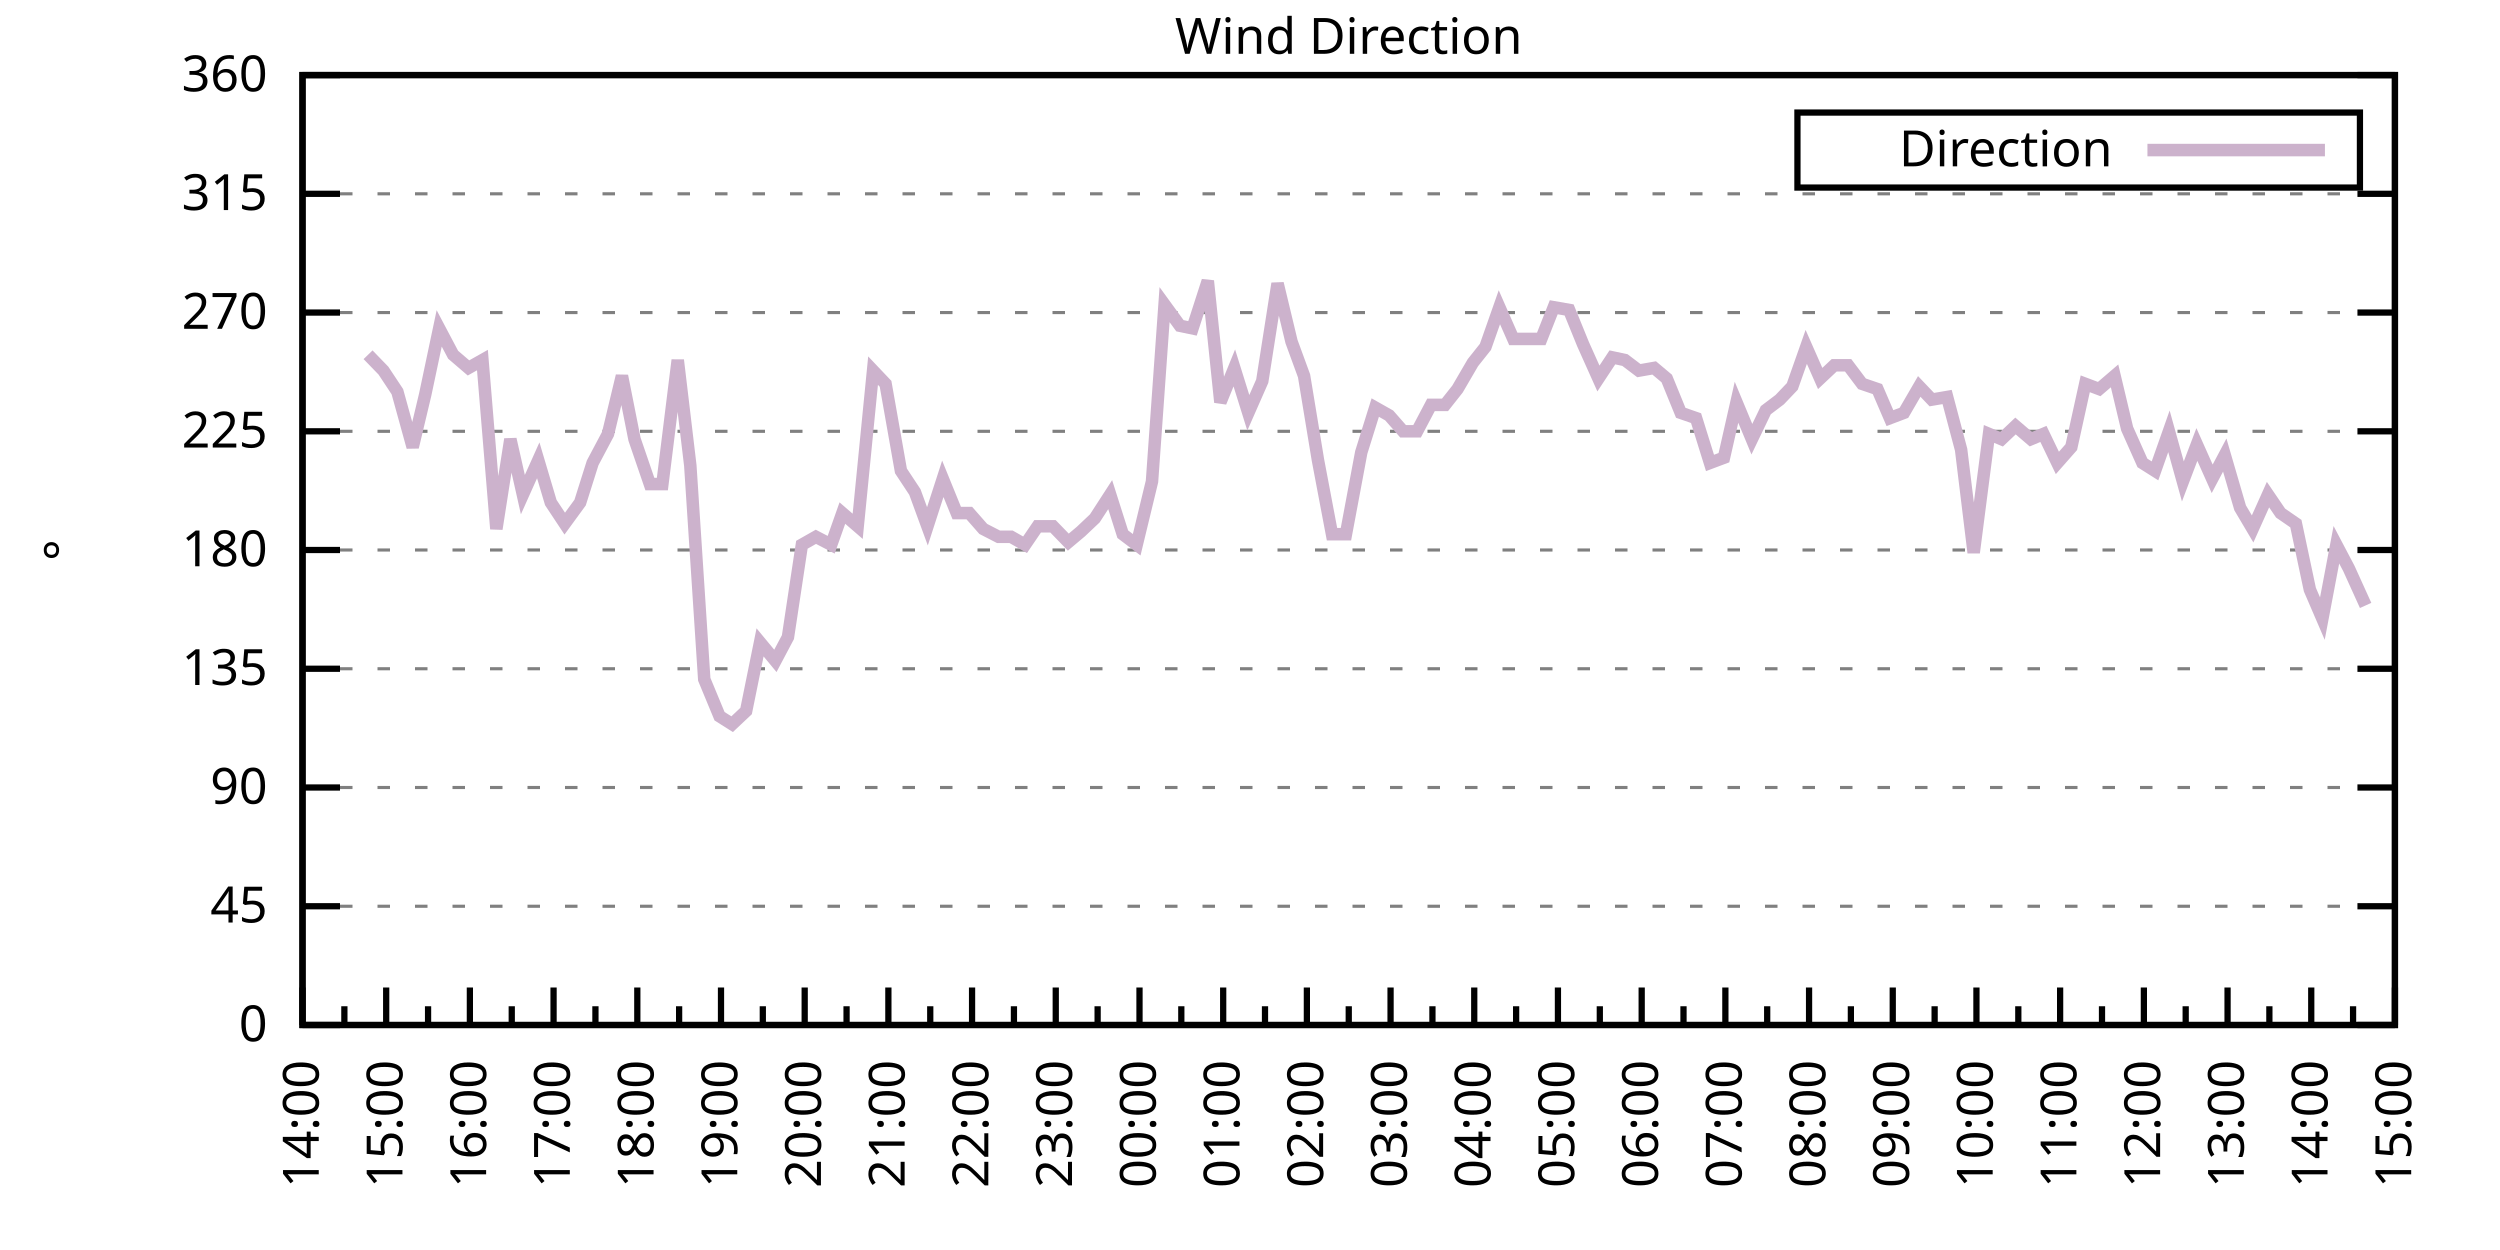
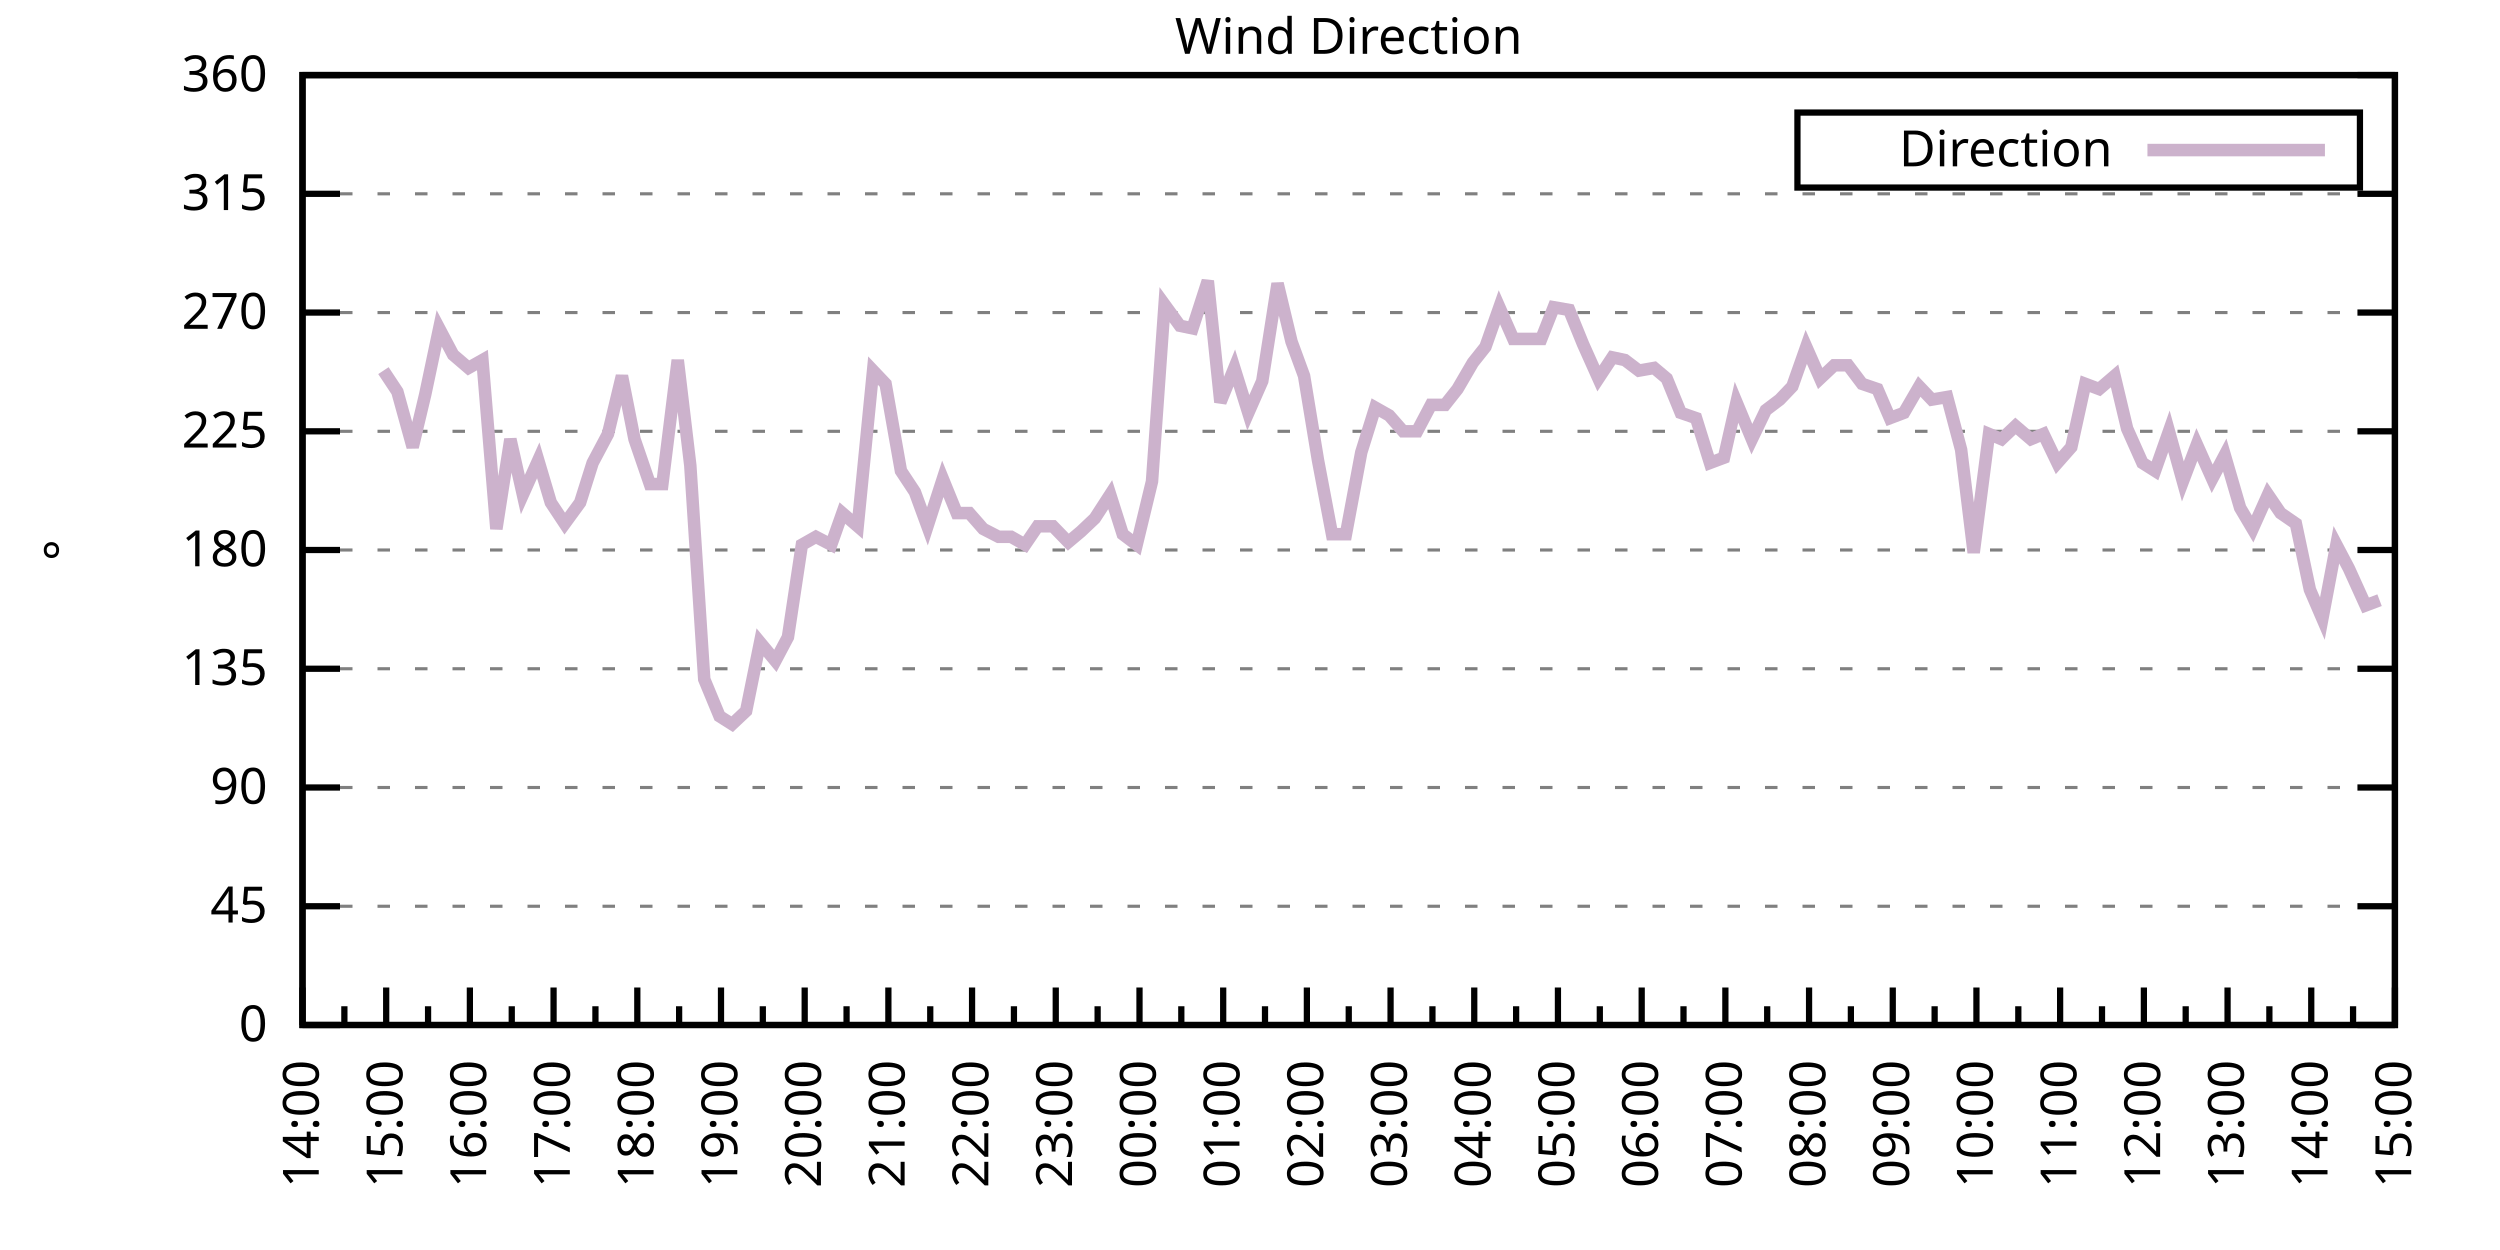
<svg xmlns="http://www.w3.org/2000/svg" xmlns:xlink="http://www.w3.org/1999/xlink" width="400" height="200" viewBox="0 0 400 200">
  <g id="gnuplot_canvas">
    <rect x="0" y="0" width="400" height="200" fill="none" />
    <defs>
      <circle id="gpDot" r="0.5" stroke-width="0.5" stroke="currentColor" />
      <path id="gpPt0" stroke-width="0.333" stroke="currentColor" d="M-1,0 h2 M0,-1 v2" />
      <path id="gpPt1" stroke-width="0.333" stroke="currentColor" d="M-1,-1 L1,1 M1,-1 L-1,1" />
      <path id="gpPt2" stroke-width="0.333" stroke="currentColor" d="M-1,0 L1,0 M0,-1 L0,1 M-1,-1 L1,1 M-1,1 L1,-1" />
      <rect id="gpPt3" stroke-width="0.333" stroke="currentColor" x="-1" y="-1" width="2" height="2" />
      <rect id="gpPt4" stroke-width="0.333" stroke="currentColor" fill="currentColor" x="-1" y="-1" width="2" height="2" />
      <circle id="gpPt5" stroke-width="0.333" stroke="currentColor" cx="0" cy="0" r="1" />
      <use xlink:href="#gpPt5" id="gpPt6" fill="currentColor" stroke="none" />
      <path id="gpPt7" stroke-width="0.333" stroke="currentColor" d="M0,-1.33 L-1.33,0.67 L1.33,0.67 z" />
      <use xlink:href="#gpPt7" id="gpPt8" fill="currentColor" stroke="none" />
      <use xlink:href="#gpPt7" id="gpPt9" stroke="currentColor" transform="rotate(180)" />
      <use xlink:href="#gpPt9" id="gpPt10" fill="currentColor" stroke="none" />
      <use xlink:href="#gpPt3" id="gpPt11" stroke="currentColor" transform="rotate(45)" />
      <use xlink:href="#gpPt11" id="gpPt12" fill="currentColor" stroke="none" />
      <path id="gpPt13" stroke-width="0.333" stroke="currentColor" d="M0,1.330 L1.265,0.411 L0.782,-1.067 L-0.782,-1.076 L-1.265,0.411 z" />
      <use xlink:href="#gpPt13" id="gpPt14" fill="currentColor" stroke="none" />
      <filter id="textbox" filterUnits="objectBoundingBox" x="0" y="0" height="1" width="1">
        <feFlood flood-color="white" flood-opacity="1" result="bgnd" />
        <feComposite in="SourceGraphic" in2="bgnd" operator="atop" />
      </filter>
      <filter id="greybox" filterUnits="objectBoundingBox" x="0" y="0" height="1" width="1">
        <feFlood flood-color="lightgrey" flood-opacity="1" result="grey" />
        <feComposite in="SourceGraphic" in2="grey" operator="atop" />
      </filter>
    </defs>
    <g fill="none" color="white" stroke="currentColor" stroke-width="1.00" stroke-linecap="butt" stroke-linejoin="miter">
</g>
    <g fill="none" color="black" stroke="currentColor" stroke-width="1.00" stroke-linecap="butt" stroke-linejoin="miter">
      <g stroke="none" shape-rendering="crispEdges">
        <polygon fill="rgb(255, 255, 255)" points="48.40,164.00 383.18,164.00 383.18,12.02 48.40,12.02 " />
      </g>
    </g>
    <g fill="none" color="black" stroke="currentColor" stroke-width="1.00" stroke-linecap="butt" stroke-linejoin="miter">
</g>
    <g fill="none" color="black" stroke="black" stroke-width="0.50" stroke-linecap="butt" stroke-linejoin="miter">
</g>
    <g fill="none" color="gray" stroke="currentColor" stroke-width="0.50" stroke-linecap="butt" stroke-linejoin="miter">
      <path stroke="gray" stroke-dasharray="2,4" class="gridline" d="M48.40,164.00 L383.19,164.00  " />
    </g>
    <g fill="none" color="gray" stroke="gray" stroke-width="1.00" stroke-linecap="butt" stroke-linejoin="miter">
</g>
    <g fill="none" color="black" stroke="currentColor" stroke-width="1.00" stroke-linecap="butt" stroke-linejoin="miter">
      <path stroke="black" d="M48.40,164.00 L54.40,164.00 M383.19,164.00 L377.19,164.00  " />
      <g transform="translate(42.80,166.60)" stroke="none" fill="black" font-family="Sans" font-size="8.00" text-anchor="end">
        <text>
          <tspan font-family="Sans"> 0</tspan>
        </text>
      </g>
    </g>
    <g fill="none" color="black" stroke="currentColor" stroke-width="1.00" stroke-linecap="butt" stroke-linejoin="miter">
</g>
    <g fill="none" color="black" stroke="black" stroke-width="0.50" stroke-linecap="butt" stroke-linejoin="miter">
</g>
    <g fill="none" color="gray" stroke="currentColor" stroke-width="0.50" stroke-linecap="butt" stroke-linejoin="miter">
      <path stroke="gray" stroke-dasharray="2,4" class="gridline" d="M48.40,145.00 L383.19,145.00  " />
    </g>
    <g fill="none" color="gray" stroke="gray" stroke-width="1.00" stroke-linecap="butt" stroke-linejoin="miter">
</g>
    <g fill="none" color="black" stroke="currentColor" stroke-width="1.00" stroke-linecap="butt" stroke-linejoin="miter">
      <path stroke="black" d="M48.40,145.00 L54.40,145.00 M383.19,145.00 L377.19,145.00  " />
      <g transform="translate(42.80,147.60)" stroke="none" fill="black" font-family="Sans" font-size="8.00" text-anchor="end">
        <text>
          <tspan font-family="Sans"> 45</tspan>
        </text>
      </g>
    </g>
    <g fill="none" color="black" stroke="currentColor" stroke-width="1.00" stroke-linecap="butt" stroke-linejoin="miter">
</g>
    <g fill="none" color="black" stroke="black" stroke-width="0.50" stroke-linecap="butt" stroke-linejoin="miter">
</g>
    <g fill="none" color="gray" stroke="currentColor" stroke-width="0.50" stroke-linecap="butt" stroke-linejoin="miter">
      <path stroke="gray" stroke-dasharray="2,4" class="gridline" d="M48.40,126.00 L383.19,126.00  " />
    </g>
    <g fill="none" color="gray" stroke="gray" stroke-width="1.00" stroke-linecap="butt" stroke-linejoin="miter">
</g>
    <g fill="none" color="black" stroke="currentColor" stroke-width="1.00" stroke-linecap="butt" stroke-linejoin="miter">
      <path stroke="black" d="M48.40,126.00 L54.40,126.00 M383.19,126.00 L377.19,126.00  " />
      <g transform="translate(42.80,128.60)" stroke="none" fill="black" font-family="Sans" font-size="8.00" text-anchor="end">
        <text>
          <tspan font-family="Sans"> 90</tspan>
        </text>
      </g>
    </g>
    <g fill="none" color="black" stroke="currentColor" stroke-width="1.00" stroke-linecap="butt" stroke-linejoin="miter">
</g>
    <g fill="none" color="black" stroke="black" stroke-width="0.50" stroke-linecap="butt" stroke-linejoin="miter">
</g>
    <g fill="none" color="gray" stroke="currentColor" stroke-width="0.50" stroke-linecap="butt" stroke-linejoin="miter">
      <path stroke="gray" stroke-dasharray="2,4" class="gridline" d="M48.40,107.00 L383.19,107.00  " />
    </g>
    <g fill="none" color="gray" stroke="gray" stroke-width="1.00" stroke-linecap="butt" stroke-linejoin="miter">
</g>
    <g fill="none" color="black" stroke="currentColor" stroke-width="1.00" stroke-linecap="butt" stroke-linejoin="miter">
      <path stroke="black" d="M48.40,107.00 L54.40,107.00 M383.19,107.00 L377.19,107.00  " />
      <g transform="translate(42.80,109.60)" stroke="none" fill="black" font-family="Sans" font-size="8.00" text-anchor="end">
        <text>
          <tspan font-family="Sans"> 135</tspan>
        </text>
      </g>
    </g>
    <g fill="none" color="black" stroke="currentColor" stroke-width="1.00" stroke-linecap="butt" stroke-linejoin="miter">
</g>
    <g fill="none" color="black" stroke="black" stroke-width="0.50" stroke-linecap="butt" stroke-linejoin="miter">
</g>
    <g fill="none" color="gray" stroke="currentColor" stroke-width="0.50" stroke-linecap="butt" stroke-linejoin="miter">
      <path stroke="gray" stroke-dasharray="2,4" class="gridline" d="M48.40,88.00 L383.19,88.00  " />
    </g>
    <g fill="none" color="gray" stroke="gray" stroke-width="1.00" stroke-linecap="butt" stroke-linejoin="miter">
</g>
    <g fill="none" color="black" stroke="currentColor" stroke-width="1.00" stroke-linecap="butt" stroke-linejoin="miter">
      <path stroke="black" d="M48.40,88.00 L54.40,88.00 M383.19,88.00 L377.19,88.00  " />
      <g transform="translate(42.80,90.60)" stroke="none" fill="black" font-family="Sans" font-size="8.00" text-anchor="end">
        <text>
          <tspan font-family="Sans"> 180</tspan>
        </text>
      </g>
    </g>
    <g fill="none" color="black" stroke="currentColor" stroke-width="1.00" stroke-linecap="butt" stroke-linejoin="miter">
</g>
    <g fill="none" color="black" stroke="black" stroke-width="0.50" stroke-linecap="butt" stroke-linejoin="miter">
</g>
    <g fill="none" color="gray" stroke="currentColor" stroke-width="0.50" stroke-linecap="butt" stroke-linejoin="miter">
      <path stroke="gray" stroke-dasharray="2,4" class="gridline" d="M48.40,69.01 L383.19,69.01  " />
    </g>
    <g fill="none" color="gray" stroke="gray" stroke-width="1.00" stroke-linecap="butt" stroke-linejoin="miter">
</g>
    <g fill="none" color="black" stroke="currentColor" stroke-width="1.00" stroke-linecap="butt" stroke-linejoin="miter">
      <path stroke="black" d="M48.40,69.01 L54.40,69.01 M383.19,69.01 L377.19,69.01  " />
      <g transform="translate(42.80,71.61)" stroke="none" fill="black" font-family="Sans" font-size="8.00" text-anchor="end">
        <text>
          <tspan font-family="Sans"> 225</tspan>
        </text>
      </g>
    </g>
    <g fill="none" color="black" stroke="currentColor" stroke-width="1.00" stroke-linecap="butt" stroke-linejoin="miter">
</g>
    <g fill="none" color="black" stroke="black" stroke-width="0.50" stroke-linecap="butt" stroke-linejoin="miter">
</g>
    <g fill="none" color="gray" stroke="currentColor" stroke-width="0.50" stroke-linecap="butt" stroke-linejoin="miter">
      <path stroke="gray" stroke-dasharray="2,4" class="gridline" d="M48.40,50.01 L383.19,50.01  " />
    </g>
    <g fill="none" color="gray" stroke="gray" stroke-width="1.00" stroke-linecap="butt" stroke-linejoin="miter">
</g>
    <g fill="none" color="black" stroke="currentColor" stroke-width="1.00" stroke-linecap="butt" stroke-linejoin="miter">
      <path stroke="black" d="M48.40,50.01 L54.40,50.01 M383.19,50.01 L377.19,50.01  " />
      <g transform="translate(42.80,52.61)" stroke="none" fill="black" font-family="Sans" font-size="8.00" text-anchor="end">
        <text>
          <tspan font-family="Sans"> 270</tspan>
        </text>
      </g>
    </g>
    <g fill="none" color="black" stroke="currentColor" stroke-width="1.00" stroke-linecap="butt" stroke-linejoin="miter">
</g>
    <g fill="none" color="black" stroke="black" stroke-width="0.50" stroke-linecap="butt" stroke-linejoin="miter">
</g>
    <g fill="none" color="gray" stroke="currentColor" stroke-width="0.50" stroke-linecap="butt" stroke-linejoin="miter">
      <path stroke="gray" stroke-dasharray="2,4" class="gridline" d="M48.40,31.01 L383.19,31.01  " />
    </g>
    <g fill="none" color="gray" stroke="gray" stroke-width="1.00" stroke-linecap="butt" stroke-linejoin="miter">
</g>
    <g fill="none" color="black" stroke="currentColor" stroke-width="1.00" stroke-linecap="butt" stroke-linejoin="miter">
      <path stroke="black" d="M48.40,31.01 L54.40,31.01 M383.19,31.01 L377.19,31.01  " />
      <g transform="translate(42.80,33.61)" stroke="none" fill="black" font-family="Sans" font-size="8.00" text-anchor="end">
        <text>
          <tspan font-family="Sans"> 315</tspan>
        </text>
      </g>
    </g>
    <g fill="none" color="black" stroke="currentColor" stroke-width="1.00" stroke-linecap="butt" stroke-linejoin="miter">
</g>
    <g fill="none" color="black" stroke="black" stroke-width="0.50" stroke-linecap="butt" stroke-linejoin="miter">
</g>
    <g fill="none" color="gray" stroke="currentColor" stroke-width="0.50" stroke-linecap="butt" stroke-linejoin="miter">
      <path stroke="gray" stroke-dasharray="2,4" class="gridline" d="M48.40,12.01 L383.19,12.01  " />
    </g>
    <g fill="none" color="gray" stroke="gray" stroke-width="1.00" stroke-linecap="butt" stroke-linejoin="miter">
</g>
    <g fill="none" color="black" stroke="currentColor" stroke-width="1.00" stroke-linecap="butt" stroke-linejoin="miter">
      <path stroke="black" d="M48.40,12.01 L54.40,12.01 M383.19,12.01 L377.19,12.01  " />
      <g transform="translate(42.80,14.61)" stroke="none" fill="black" font-family="Sans" font-size="8.00" text-anchor="end">
        <text>
          <tspan font-family="Sans"> 360</tspan>
        </text>
      </g>
    </g>
    <g fill="none" color="black" stroke="currentColor" stroke-width="1.00" stroke-linecap="butt" stroke-linejoin="miter">
      <path stroke="black" d="M48.40,164.00 L48.40,158.00  " />
      <g transform="translate(51.00,169.60) rotate(270)" stroke="none" fill="black" font-family="Sans" font-size="8.00" text-anchor="end">
        <text>
          <tspan font-family="Sans">14:00</tspan>
        </text>
      </g>
    </g>
    <g fill="none" color="black" stroke="currentColor" stroke-width="1.00" stroke-linecap="butt" stroke-linejoin="miter">
      <path stroke="black" d="M55.10,164.00 L55.10,161.00 M61.79,164.00 L61.79,158.00  " />
      <g transform="translate(64.39,169.60) rotate(270)" stroke="none" fill="black" font-family="Sans" font-size="8.00" text-anchor="end">
        <text>
          <tspan font-family="Sans">15:00</tspan>
        </text>
      </g>
    </g>
    <g fill="none" color="black" stroke="currentColor" stroke-width="1.00" stroke-linecap="butt" stroke-linejoin="miter">
      <path stroke="black" d="M68.49,164.00 L68.49,161.00 M75.18,164.00 L75.18,158.00  " />
      <g transform="translate(77.78,169.60) rotate(270)" stroke="none" fill="black" font-family="Sans" font-size="8.00" text-anchor="end">
        <text>
          <tspan font-family="Sans">16:00</tspan>
        </text>
      </g>
    </g>
    <g fill="none" color="black" stroke="currentColor" stroke-width="1.00" stroke-linecap="butt" stroke-linejoin="miter">
      <path stroke="black" d="M81.88,164.00 L81.88,161.00 M88.57,164.00 L88.57,158.00  " />
      <g transform="translate(91.17,169.60) rotate(270)" stroke="none" fill="black" font-family="Sans" font-size="8.00" text-anchor="end">
        <text>
          <tspan font-family="Sans">17:00</tspan>
        </text>
      </g>
    </g>
    <g fill="none" color="black" stroke="currentColor" stroke-width="1.00" stroke-linecap="butt" stroke-linejoin="miter">
      <path stroke="black" d="M95.27,164.00 L95.27,161.00 M101.97,164.00 L101.97,158.00  " />
      <g transform="translate(104.57,169.60) rotate(270)" stroke="none" fill="black" font-family="Sans" font-size="8.00" text-anchor="end">
        <text>
          <tspan font-family="Sans">18:00</tspan>
        </text>
      </g>
    </g>
    <g fill="none" color="black" stroke="currentColor" stroke-width="1.00" stroke-linecap="butt" stroke-linejoin="miter">
      <path stroke="black" d="M108.66,164.00 L108.66,161.00 M115.36,164.00 L115.36,158.00  " />
      <g transform="translate(117.96,169.60) rotate(270)" stroke="none" fill="black" font-family="Sans" font-size="8.00" text-anchor="end">
        <text>
          <tspan font-family="Sans">19:00</tspan>
        </text>
      </g>
    </g>
    <g fill="none" color="black" stroke="currentColor" stroke-width="1.00" stroke-linecap="butt" stroke-linejoin="miter">
      <path stroke="black" d="M122.05,164.00 L122.05,161.00 M128.75,164.00 L128.75,158.00  " />
      <g transform="translate(131.35,169.60) rotate(270)" stroke="none" fill="black" font-family="Sans" font-size="8.00" text-anchor="end">
        <text>
          <tspan font-family="Sans">20:00</tspan>
        </text>
      </g>
    </g>
    <g fill="none" color="black" stroke="currentColor" stroke-width="1.00" stroke-linecap="butt" stroke-linejoin="miter">
      <path stroke="black" d="M135.45,164.00 L135.45,161.00 M142.14,164.00 L142.14,158.00  " />
      <g transform="translate(144.74,169.60) rotate(270)" stroke="none" fill="black" font-family="Sans" font-size="8.00" text-anchor="end">
        <text>
          <tspan font-family="Sans">21:00</tspan>
        </text>
      </g>
    </g>
    <g fill="none" color="black" stroke="currentColor" stroke-width="1.00" stroke-linecap="butt" stroke-linejoin="miter">
      <path stroke="black" d="M148.84,164.00 L148.84,161.00 M155.53,164.00 L155.53,158.00  " />
      <g transform="translate(158.13,169.60) rotate(270)" stroke="none" fill="black" font-family="Sans" font-size="8.00" text-anchor="end">
        <text>
          <tspan font-family="Sans">22:00</tspan>
        </text>
      </g>
    </g>
    <g fill="none" color="black" stroke="currentColor" stroke-width="1.00" stroke-linecap="butt" stroke-linejoin="miter">
      <path stroke="black" d="M162.23,164.00 L162.23,161.00 M168.92,164.00 L168.92,158.00  " />
      <g transform="translate(171.52,169.60) rotate(270)" stroke="none" fill="black" font-family="Sans" font-size="8.00" text-anchor="end">
        <text>
          <tspan font-family="Sans">23:00</tspan>
        </text>
      </g>
    </g>
    <g fill="none" color="black" stroke="currentColor" stroke-width="1.00" stroke-linecap="butt" stroke-linejoin="miter">
      <path stroke="black" d="M175.62,164.00 L175.62,161.00 M182.32,164.00 L182.32,158.00  " />
      <g transform="translate(184.92,169.60) rotate(270)" stroke="none" fill="black" font-family="Sans" font-size="8.00" text-anchor="end">
        <text>
          <tspan font-family="Sans">00:00</tspan>
        </text>
      </g>
    </g>
    <g fill="none" color="black" stroke="currentColor" stroke-width="1.00" stroke-linecap="butt" stroke-linejoin="miter">
      <path stroke="black" d="M189.01,164.00 L189.01,161.00 M195.71,164.00 L195.71,158.00  " />
      <g transform="translate(198.31,169.60) rotate(270)" stroke="none" fill="black" font-family="Sans" font-size="8.00" text-anchor="end">
        <text>
          <tspan font-family="Sans">01:00</tspan>
        </text>
      </g>
    </g>
    <g fill="none" color="black" stroke="currentColor" stroke-width="1.00" stroke-linecap="butt" stroke-linejoin="miter">
      <path stroke="black" d="M202.40,164.00 L202.40,161.00 M209.10,164.00 L209.10,158.00  " />
      <g transform="translate(211.70,169.60) rotate(270)" stroke="none" fill="black" font-family="Sans" font-size="8.00" text-anchor="end">
        <text>
          <tspan font-family="Sans">02:00</tspan>
        </text>
      </g>
    </g>
    <g fill="none" color="black" stroke="currentColor" stroke-width="1.00" stroke-linecap="butt" stroke-linejoin="miter">
      <path stroke="black" d="M215.80,164.00 L215.80,161.00 M222.49,164.00 L222.49,158.00  " />
      <g transform="translate(225.09,169.60) rotate(270)" stroke="none" fill="black" font-family="Sans" font-size="8.00" text-anchor="end">
        <text>
          <tspan font-family="Sans">03:00</tspan>
        </text>
      </g>
    </g>
    <g fill="none" color="black" stroke="currentColor" stroke-width="1.00" stroke-linecap="butt" stroke-linejoin="miter">
      <path stroke="black" d="M229.19,164.00 L229.19,161.00 M235.88,164.00 L235.88,158.00  " />
      <g transform="translate(238.48,169.60) rotate(270)" stroke="none" fill="black" font-family="Sans" font-size="8.00" text-anchor="end">
        <text>
          <tspan font-family="Sans">04:00</tspan>
        </text>
      </g>
    </g>
    <g fill="none" color="black" stroke="currentColor" stroke-width="1.00" stroke-linecap="butt" stroke-linejoin="miter">
      <path stroke="black" d="M242.58,164.00 L242.58,161.00 M249.27,164.00 L249.27,158.00  " />
      <g transform="translate(251.87,169.60) rotate(270)" stroke="none" fill="black" font-family="Sans" font-size="8.00" text-anchor="end">
        <text>
          <tspan font-family="Sans">05:00</tspan>
        </text>
      </g>
    </g>
    <g fill="none" color="black" stroke="currentColor" stroke-width="1.00" stroke-linecap="butt" stroke-linejoin="miter">
      <path stroke="black" d="M255.97,164.00 L255.97,161.00 M262.67,164.00 L262.67,158.00  " />
      <g transform="translate(265.27,169.60) rotate(270)" stroke="none" fill="black" font-family="Sans" font-size="8.00" text-anchor="end">
        <text>
          <tspan font-family="Sans">06:00</tspan>
        </text>
      </g>
    </g>
    <g fill="none" color="black" stroke="currentColor" stroke-width="1.00" stroke-linecap="butt" stroke-linejoin="miter">
      <path stroke="black" d="M269.36,164.00 L269.36,161.00 M276.06,164.00 L276.06,158.00  " />
      <g transform="translate(278.66,169.60) rotate(270)" stroke="none" fill="black" font-family="Sans" font-size="8.00" text-anchor="end">
        <text>
          <tspan font-family="Sans">07:00</tspan>
        </text>
      </g>
    </g>
    <g fill="none" color="black" stroke="currentColor" stroke-width="1.00" stroke-linecap="butt" stroke-linejoin="miter">
      <path stroke="black" d="M282.75,164.00 L282.75,161.00 M289.45,164.00 L289.45,158.00  " />
      <g transform="translate(292.05,169.60) rotate(270)" stroke="none" fill="black" font-family="Sans" font-size="8.00" text-anchor="end">
        <text>
          <tspan font-family="Sans">08:00</tspan>
        </text>
      </g>
    </g>
    <g fill="none" color="black" stroke="currentColor" stroke-width="1.00" stroke-linecap="butt" stroke-linejoin="miter">
      <path stroke="black" d="M296.14,164.00 L296.14,161.00 M302.84,164.00 L302.84,158.00  " />
      <g transform="translate(305.44,169.60) rotate(270)" stroke="none" fill="black" font-family="Sans" font-size="8.00" text-anchor="end">
        <text>
          <tspan font-family="Sans">09:00</tspan>
        </text>
      </g>
    </g>
    <g fill="none" color="black" stroke="currentColor" stroke-width="1.00" stroke-linecap="butt" stroke-linejoin="miter">
      <path stroke="black" d="M309.54,164.00 L309.54,161.00 M316.23,164.00 L316.23,158.00  " />
      <g transform="translate(318.83,169.60) rotate(270)" stroke="none" fill="black" font-family="Sans" font-size="8.00" text-anchor="end">
        <text>
          <tspan font-family="Sans">10:00</tspan>
        </text>
      </g>
    </g>
    <g fill="none" color="black" stroke="currentColor" stroke-width="1.00" stroke-linecap="butt" stroke-linejoin="miter">
      <path stroke="black" d="M322.93,164.00 L322.93,161.00 M329.62,164.00 L329.62,158.00  " />
      <g transform="translate(332.22,169.60) rotate(270)" stroke="none" fill="black" font-family="Sans" font-size="8.00" text-anchor="end">
        <text>
          <tspan font-family="Sans">11:00</tspan>
        </text>
      </g>
    </g>
    <g fill="none" color="black" stroke="currentColor" stroke-width="1.00" stroke-linecap="butt" stroke-linejoin="miter">
      <path stroke="black" d="M336.32,164.00 L336.32,161.00 M343.02,164.00 L343.02,158.00  " />
      <g transform="translate(345.62,169.60) rotate(270)" stroke="none" fill="black" font-family="Sans" font-size="8.00" text-anchor="end">
        <text>
          <tspan font-family="Sans">12:00</tspan>
        </text>
      </g>
    </g>
    <g fill="none" color="black" stroke="currentColor" stroke-width="1.00" stroke-linecap="butt" stroke-linejoin="miter">
      <path stroke="black" d="M349.71,164.00 L349.71,161.00 M356.41,164.00 L356.41,158.00  " />
      <g transform="translate(359.01,169.60) rotate(270)" stroke="none" fill="black" font-family="Sans" font-size="8.00" text-anchor="end">
        <text>
          <tspan font-family="Sans">13:00</tspan>
        </text>
      </g>
    </g>
    <g fill="none" color="black" stroke="currentColor" stroke-width="1.00" stroke-linecap="butt" stroke-linejoin="miter">
      <path stroke="black" d="M363.10,164.00 L363.10,161.00 M369.80,164.00 L369.80,158.00  " />
      <g transform="translate(372.40,169.60) rotate(270)" stroke="none" fill="black" font-family="Sans" font-size="8.00" text-anchor="end">
        <text>
          <tspan font-family="Sans">14:00</tspan>
        </text>
      </g>
    </g>
    <g fill="none" color="black" stroke="currentColor" stroke-width="1.00" stroke-linecap="butt" stroke-linejoin="miter">
      <path stroke="black" d="M376.49,164.00 L376.49,161.00 M383.19,164.00 L383.19,158.00  " />
      <g transform="translate(385.79,169.60) rotate(270)" stroke="none" fill="black" font-family="Sans" font-size="8.00" text-anchor="end">
        <text>
          <tspan font-family="Sans">15:00</tspan>
        </text>
      </g>
    </g>
    <g fill="none" color="black" stroke="currentColor" stroke-width="1.00" stroke-linecap="butt" stroke-linejoin="miter">
</g>
    <g fill="none" color="black" stroke="currentColor" stroke-width="1.00" stroke-linecap="butt" stroke-linejoin="miter">
      <path stroke="black" d="M48.40,12.01 L48.40,164.00 L383.19,164.00 L383.19,12.01 L48.40,12.01 Z  " />
    </g>
    <g fill="none" color="black" stroke="currentColor" stroke-width="1.00" stroke-linecap="butt" stroke-linejoin="miter">
      <g transform="translate(12.80,88.01) rotate(270)" stroke="none" fill="black" font-family="Sans" font-size="8.00" text-anchor="middle">
        <text>
          <tspan font-family="Sans">°</tspan>
        </text>
      </g>
    </g>
    <g fill="none" color="black" stroke="currentColor" stroke-width="1.00" stroke-linecap="butt" stroke-linejoin="miter">
</g>
    <g fill="none" color="black" stroke="currentColor" stroke-width="1.00" stroke-linecap="butt" stroke-linejoin="miter">
      <path stroke="black" d="M287.59,30.01 L287.59,18.01 L377.59,18.01 L377.59,30.01 L287.59,30.01 Z  " />
    </g>
    <g id="Wind_direction_plot_1">
      <g fill="none" color="white" stroke="black" stroke-width="2.00" stroke-linecap="butt" stroke-linejoin="miter">
</g>
      <g fill="none" color="black" stroke="currentColor" stroke-width="2.00" stroke-linecap="butt" stroke-linejoin="miter">
        <g transform="translate(337.99,26.61)" stroke="none" fill="black" font-family="Sans" font-size="8.00" text-anchor="end">
          <text>
            <tspan font-family="Sans">Direction</tspan>
          </text>
        </g>
      </g>
      <g fill="none" color="black" stroke="currentColor" stroke-width="2.00" stroke-linecap="butt" stroke-linejoin="miter">
-         <path stroke="rgb(204, 178, 204)" d="M343.59,24.01 L371.99,24.01 M58.89,56.76 L61.35,59.30 L63.58,62.67 L66.03,71.54 L68.04,63.10 L70.27,52.54   L72.50,56.76 L74.96,58.87 L77.19,57.61 L79.42,84.63 L81.66,70.27 L83.66,79.14 L86.12,73.65 L88.13,80.41   L90.36,83.78 L92.82,80.41 L94.82,74.07 L97.28,69.43 L99.51,60.14 L101.52,70.27 L103.98,77.45 L105.98,77.45   L108.44,57.61 L110.45,74.49 L112.68,108.69 L115.13,114.60 L117.14,115.87 L119.38,113.76 L121.61,102.78 L124.06,105.74   L126.07,101.94 L128.30,87.16 L130.54,85.89 L132.99,87.16 L134.78,82.09 L137.23,84.21 L139.69,59.30 L141.69,61.41   L144.15,75.34 L146.38,78.72 L148.39,84.21 L150.85,76.61 L153.08,82.09 L155.09,82.09 L157.32,84.63 L159.77,85.89   L161.78,85.89 L164.01,87.16 L166.02,84.21 L168.48,84.21 L170.93,86.74 L172.94,85.05 L175.17,82.94 L177.63,79.14   L179.64,85.47 L181.87,87.16 L184.32,77.03 L186.33,48.74 L188.79,52.12 L190.80,52.54 L193.25,44.94 L195.26,64.36   L197.49,58.87 L199.73,66.05 L201.96,60.98 L204.41,45.36 L206.64,54.65 L208.65,60.14 L210.88,73.65 L213.12,85.47   L215.35,85.47 L217.80,72.38 L220.04,65.21 L222.27,66.47 L224.50,69.01 L226.73,69.01 L228.96,64.78 L231.20,64.78   L233.20,62.25 L235.66,58.03 L237.67,55.50 L239.90,49.16 L242.13,54.23 L244.59,54.23 L246.60,54.23 L248.60,49.16   L251.06,49.59 L253.29,55.07 L255.75,60.56 L257.98,57.18 L259.99,57.61 L262.22,59.30 L264.67,58.87 L266.68,60.56   L268.92,66.05 L271.37,66.90 L273.60,74.07 L275.83,73.23 L277.84,64.36 L280.30,70.27 L282.53,65.63 L284.76,63.94   L286.77,61.83 L289.00,55.50 L291.23,60.56 L293.47,58.45 L295.70,58.45 L297.93,61.41 L300.39,62.25 L302.39,66.90   L304.63,66.05 L307.08,61.83 L309.09,63.94 L311.54,63.52 L313.78,71.96 L315.79,88.43 L318.24,69.43 L320.25,70.27   L322.48,68.16 L324.94,70.27 L326.95,69.43 L329.18,74.07 L331.41,71.54 L333.64,61.41 L335.87,62.25 L338.33,60.14   L340.34,68.58 L342.79,74.07 L344.80,75.34 L347.03,69.01 L349.26,77.03 L351.50,71.12 L353.95,76.61 L355.96,72.81   L358.42,81.25 L360.42,84.63 L362.88,79.14 L364.89,82.09 L367.34,83.78 L369.58,94.34 L371.58,98.98 L373.82,87.16   L375.82,90.96 L378.50,96.87  " />
+         <path stroke="rgb(204, 178, 204)" d="M343.59,24.01 L371.99,24.01 M61.35,59.30 L63.58,62.67 L66.03,71.54 L68.04,63.10 L70.27,52.54 L72.50,56.76   L74.96,58.87 L77.19,57.61 L79.42,84.63 L81.66,70.27 L83.66,79.14 L86.12,73.65 L88.13,80.41 L90.36,83.78   L92.82,80.41 L94.82,74.07 L97.28,69.43 L99.51,60.14 L101.52,70.27 L103.98,77.45 L105.98,77.45 L108.44,57.61   L110.45,74.49 L112.68,108.69 L115.13,114.60 L117.14,115.87 L119.38,113.76 L121.61,102.78 L124.06,105.74 L126.07,101.94   L128.30,87.16 L130.54,85.89 L132.99,87.16 L134.78,82.09 L137.23,84.21 L139.69,59.30 L141.69,61.41 L144.15,75.34   L146.38,78.72 L148.39,84.21 L150.85,76.61 L153.08,82.09 L155.09,82.09 L157.32,84.63 L159.77,85.89 L161.78,85.89   L164.01,87.16 L166.02,84.21 L168.48,84.21 L170.93,86.74 L172.94,85.05 L175.17,82.94 L177.63,79.14 L179.64,85.47   L181.87,87.16 L184.32,77.03 L186.33,48.74 L188.79,52.12 L190.80,52.54 L193.25,44.94 L195.26,64.36 L197.49,58.87   L199.73,66.05 L201.96,60.98 L204.41,45.36 L206.64,54.65 L208.65,60.14 L210.88,73.65 L213.12,85.47 L215.35,85.47   L217.80,72.38 L220.04,65.21 L222.27,66.47 L224.50,69.01 L226.73,69.01 L228.96,64.78 L231.20,64.78 L233.20,62.25   L235.66,58.03 L237.67,55.50 L239.90,49.16 L242.13,54.23 L244.59,54.23 L246.60,54.23 L248.60,49.16 L251.06,49.59   L253.29,55.07 L255.75,60.56 L257.98,57.18 L259.99,57.61 L262.22,59.30 L264.67,58.87 L266.68,60.56 L268.92,66.05   L271.37,66.90 L273.60,74.07 L275.83,73.23 L277.84,64.36 L280.30,70.27 L282.53,65.63 L284.76,63.94 L286.77,61.83   L289.00,55.50 L291.23,60.56 L293.47,58.45 L295.70,58.45 L297.93,61.41 L300.39,62.25 L302.39,66.90 L304.63,66.05   L307.08,61.83 L309.09,63.94 L311.54,63.52 L313.78,71.96 L315.79,88.43 L318.24,69.43 L320.25,70.27 L322.48,68.16   L324.94,70.27 L326.95,69.43 L329.18,74.07 L331.41,71.54 L333.64,61.41 L335.87,62.25 L338.33,60.14 L340.34,68.58   L342.79,74.07 L344.80,75.34 L347.03,69.01 L349.26,77.03 L351.50,71.12 L353.95,76.61 L355.96,72.81 L358.42,81.25   L360.42,84.63 L362.88,79.14 L364.89,82.09 L367.34,83.78 L369.58,94.34 L371.58,98.98 L373.82,87.16 L375.82,90.96   L378.50,96.87 L380.73,96.03  " />
      </g>
    </g>
    <g fill="none" color="black" stroke="currentColor" stroke-width="2.00" stroke-linecap="butt" stroke-linejoin="miter">
</g>
    <g fill="none" color="black" stroke="black" stroke-width="1.00" stroke-linecap="butt" stroke-linejoin="miter">
</g>
    <g fill="none" color="black" stroke="currentColor" stroke-width="1.00" stroke-linecap="butt" stroke-linejoin="miter">
      <path stroke="black" d="M48.40,12.01 L48.40,164.00 L383.19,164.00 L383.19,12.01 L48.40,12.01 Z  " />
    </g>
    <g fill="none" color="black" stroke="currentColor" stroke-width="1.00" stroke-linecap="butt" stroke-linejoin="miter">
      <g transform="translate(215.79,8.61)" stroke="none" fill="black" font-family="Sans" font-size="8.00" text-anchor="middle">
        <text>
          <tspan font-family="Sans">Wind Direction</tspan>
        </text>
      </g>
    </g>
    <g fill="none" color="black" stroke="currentColor" stroke-width="1.00" stroke-linecap="butt" stroke-linejoin="miter">
</g>
  </g>
</svg>
